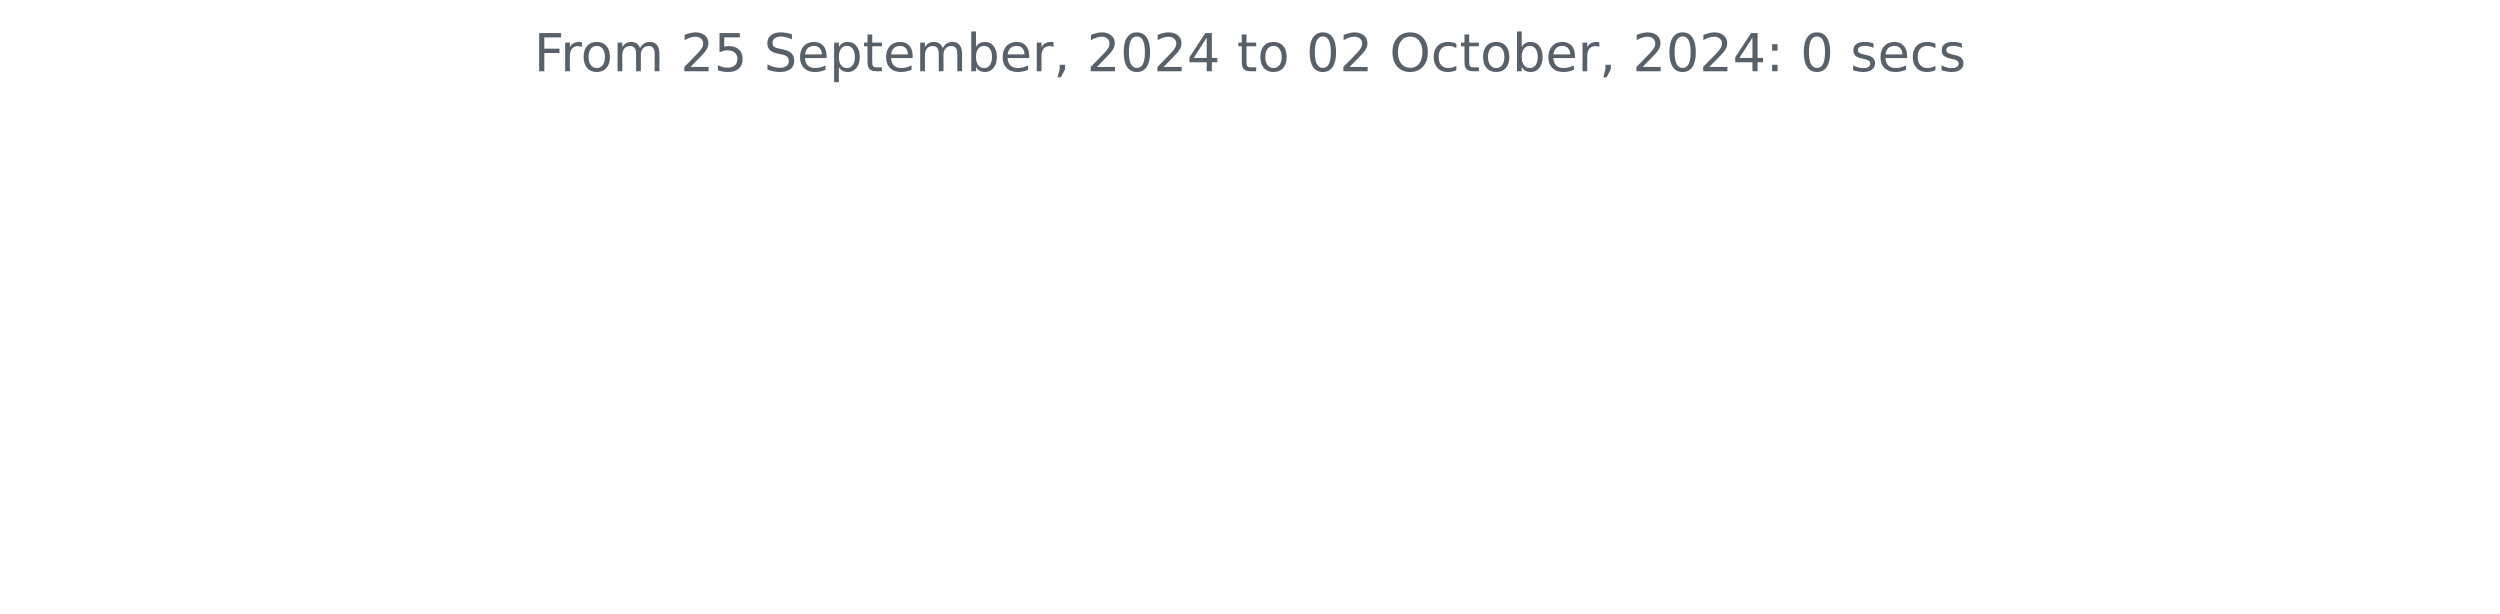
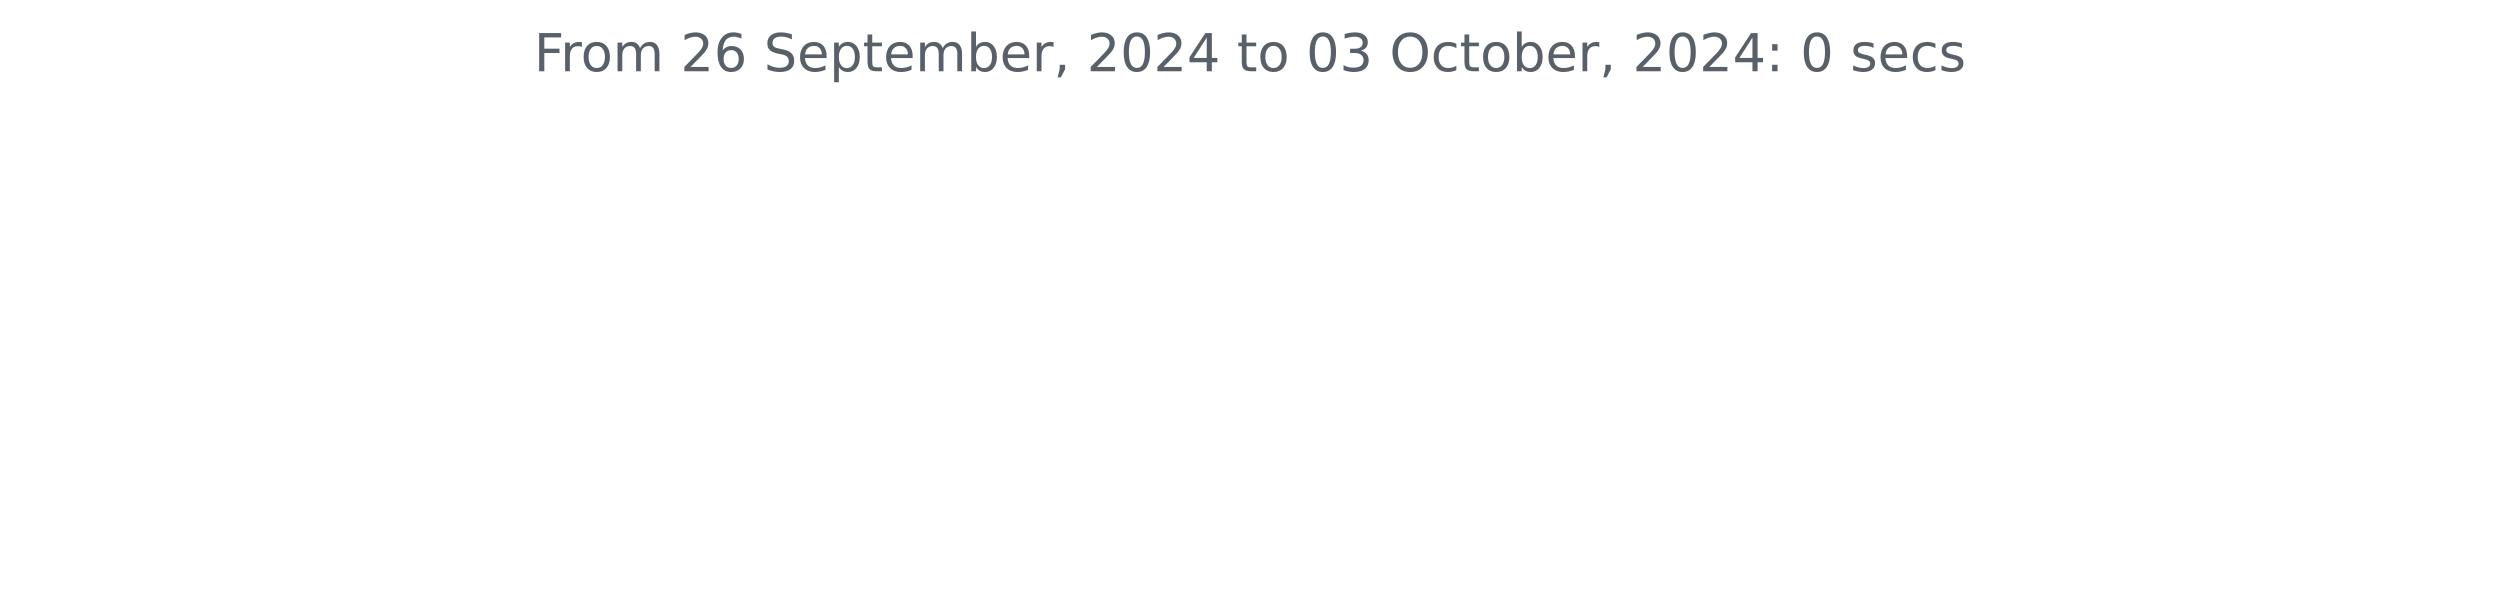
<svg xmlns="http://www.w3.org/2000/svg" xmlns:xlink="http://www.w3.org/1999/xlink" width="572.4pt" height="140.398pt" viewBox="0 0 572.4 140.398" version="1.1">
  <defs>
    <style type="text/css">*{stroke-linejoin: round; stroke-linecap: butt}</style>
  </defs>
  <g id="figure_1">
    <g id="patch_1">
      <path d="M 0 140.398  L 572.4 140.398  L 572.4 0  L 0 0  L 0 140.398  z " style="fill: none" />
    </g>
    <g id="axes_1">
      <g id="matplotlib.axis_1" />
      <g id="matplotlib.axis_2" />
      <g id="text_1">
        <g style="fill: #586069" transform="translate(122.2678 16.31812) scale(0.12 -0.12)">
          <defs>
            <path id="DejaVuSans-46" d="M 628 4666  L 3309 4666  L 3309 4134  L 1259 4134  L 1259 2759  L 3109 2759  L 3109 2228  L 1259 2228  L 1259 0  L 628 0  L 628 4666  z " transform="scale(0.015625)" />
            <path id="DejaVuSans-72" d="M 2631 2963  Q 2534 3019 2420 3045  Q 2306 3072 2169 3072  Q 1681 3072 1420 2755  Q 1159 2438 1159 1844  L 1159 0  L 581 0  L 581 3500  L 1159 3500  L 1159 2956  Q 1341 3275 1631 3429  Q 1922 3584 2338 3584  Q 2397 3584 2469 3576  Q 2541 3569 2628 3553  L 2631 2963  z " transform="scale(0.015625)" />
            <path id="DejaVuSans-6f" d="M 1959 3097  Q 1497 3097 1228 2736  Q 959 2375 959 1747  Q 959 1119 1226 758  Q 1494 397 1959 397  Q 2419 397 2687 759  Q 2956 1122 2956 1747  Q 2956 2369 2687 2733  Q 2419 3097 1959 3097  z M 1959 3584  Q 2709 3584 3137 3096  Q 3566 2609 3566 1747  Q 3566 888 3137 398  Q 2709 -91 1959 -91  Q 1206 -91 779 398  Q 353 888 353 1747  Q 353 2609 779 3096  Q 1206 3584 1959 3584  z " transform="scale(0.015625)" />
            <path id="DejaVuSans-6d" d="M 3328 2828  Q 3544 3216 3844 3400  Q 4144 3584 4550 3584  Q 5097 3584 5394 3201  Q 5691 2819 5691 2113  L 5691 0  L 5113 0  L 5113 2094  Q 5113 2597 4934 2840  Q 4756 3084 4391 3084  Q 3944 3084 3684 2787  Q 3425 2491 3425 1978  L 3425 0  L 2847 0  L 2847 2094  Q 2847 2600 2669 2842  Q 2491 3084 2119 3084  Q 1678 3084 1418 2786  Q 1159 2488 1159 1978  L 1159 0  L 581 0  L 581 3500  L 1159 3500  L 1159 2956  Q 1356 3278 1631 3431  Q 1906 3584 2284 3584  Q 2666 3584 2933 3390  Q 3200 3197 3328 2828  z " transform="scale(0.015625)" />
            <path id="DejaVuSans-20" transform="scale(0.015625)" />
            <path id="DejaVuSans-32" d="M 1228 531  L 3431 531  L 3431 0  L 469 0  L 469 531  Q 828 903 1448 1529  Q 2069 2156 2228 2338  Q 2531 2678 2651 2914  Q 2772 3150 2772 3378  Q 2772 3750 2511 3984  Q 2250 4219 1831 4219  Q 1534 4219 1204 4116  Q 875 4013 500 3803  L 500 4441  Q 881 4594 1212 4672  Q 1544 4750 1819 4750  Q 2544 4750 2975 4387  Q 3406 4025 3406 3419  Q 3406 3131 3298 2873  Q 3191 2616 2906 2266  Q 2828 2175 2409 1742  Q 1991 1309 1228 531  z " transform="scale(0.015625)" />
-             <path id="DejaVuSans-35" d="M 691 4666  L 3169 4666  L 3169 4134  L 1269 4134  L 1269 2991  Q 1406 3038 1543 3061  Q 1681 3084 1819 3084  Q 2600 3084 3056 2656  Q 3513 2228 3513 1497  Q 3513 744 3044 326  Q 2575 -91 1722 -91  Q 1428 -91 1123 -41  Q 819 9 494 109  L 494 744  Q 775 591 1075 516  Q 1375 441 1709 441  Q 2250 441 2565 725  Q 2881 1009 2881 1497  Q 2881 1984 2565 2268  Q 2250 2553 1709 2553  Q 1456 2553 1204 2497  Q 953 2441 691 2322  L 691 4666  z " transform="scale(0.015625)" />
+             <path id="DejaVuSans-36" d="M 2113 2584  Q 1688 2584 1439 2293  Q 1191 2003 1191 1497  Q 1191 994 1439 701  Q 1688 409 2113 409  Q 2538 409 2786 701  Q 3034 994 3034 1497  Q 3034 2003 2786 2293  Q 2538 2584 2113 2584  z M 3366 4563  L 3366 3988  Q 3128 4100 2886 4159  Q 2644 4219 2406 4219  Q 1781 4219 1451 3797  Q 1122 3375 1075 2522  Q 1259 2794 1537 2939  Q 1816 3084 2150 3084  Q 2853 3084 3261 2657  Q 3669 2231 3669 1497  Q 3669 778 3244 343  Q 2819 -91 2113 -91  Q 1303 -91 875 529  Q 447 1150 447 2328  Q 447 3434 972 4092  Q 1497 4750 2381 4750  Q 2619 4750 2861 4703  Q 3103 4656 3366 4563  z " transform="scale(0.015625)" />
            <path id="DejaVuSans-53" d="M 3425 4513  L 3425 3897  Q 3066 4069 2747 4153  Q 2428 4238 2131 4238  Q 1616 4238 1336 4038  Q 1056 3838 1056 3469  Q 1056 3159 1242 3001  Q 1428 2844 1947 2747  L 2328 2669  Q 3034 2534 3370 2195  Q 3706 1856 3706 1288  Q 3706 609 3251 259  Q 2797 -91 1919 -91  Q 1588 -91 1214 -16  Q 841 59 441 206  L 441 856  Q 825 641 1194 531  Q 1563 422 1919 422  Q 2459 422 2753 634  Q 3047 847 3047 1241  Q 3047 1584 2836 1778  Q 2625 1972 2144 2069  L 1759 2144  Q 1053 2284 737 2584  Q 422 2884 422 3419  Q 422 4038 858 4394  Q 1294 4750 2059 4750  Q 2388 4750 2728 4690  Q 3069 4631 3425 4513  z " transform="scale(0.015625)" />
            <path id="DejaVuSans-65" d="M 3597 1894  L 3597 1613  L 953 1613  Q 991 1019 1311 708  Q 1631 397 2203 397  Q 2534 397 2845 478  Q 3156 559 3463 722  L 3463 178  Q 3153 47 2828 -22  Q 2503 -91 2169 -91  Q 1331 -91 842 396  Q 353 884 353 1716  Q 353 2575 817 3079  Q 1281 3584 2069 3584  Q 2775 3584 3186 3129  Q 3597 2675 3597 1894  z M 3022 2063  Q 3016 2534 2758 2815  Q 2500 3097 2075 3097  Q 1594 3097 1305 2825  Q 1016 2553 972 2059  L 3022 2063  z " transform="scale(0.015625)" />
            <path id="DejaVuSans-70" d="M 1159 525  L 1159 -1331  L 581 -1331  L 581 3500  L 1159 3500  L 1159 2969  Q 1341 3281 1617 3432  Q 1894 3584 2278 3584  Q 2916 3584 3314 3078  Q 3713 2572 3713 1747  Q 3713 922 3314 415  Q 2916 -91 2278 -91  Q 1894 -91 1617 61  Q 1341 213 1159 525  z M 3116 1747  Q 3116 2381 2855 2742  Q 2594 3103 2138 3103  Q 1681 3103 1420 2742  Q 1159 2381 1159 1747  Q 1159 1113 1420 752  Q 1681 391 2138 391  Q 2594 391 2855 752  Q 3116 1113 3116 1747  z " transform="scale(0.015625)" />
            <path id="DejaVuSans-74" d="M 1172 4494  L 1172 3500  L 2356 3500  L 2356 3053  L 1172 3053  L 1172 1153  Q 1172 725 1289 603  Q 1406 481 1766 481  L 2356 481  L 2356 0  L 1766 0  Q 1100 0 847 248  Q 594 497 594 1153  L 594 3053  L 172 3053  L 172 3500  L 594 3500  L 594 4494  L 1172 4494  z " transform="scale(0.015625)" />
            <path id="DejaVuSans-62" d="M 3116 1747  Q 3116 2381 2855 2742  Q 2594 3103 2138 3103  Q 1681 3103 1420 2742  Q 1159 2381 1159 1747  Q 1159 1113 1420 752  Q 1681 391 2138 391  Q 2594 391 2855 752  Q 3116 1113 3116 1747  z M 1159 2969  Q 1341 3281 1617 3432  Q 1894 3584 2278 3584  Q 2916 3584 3314 3078  Q 3713 2572 3713 1747  Q 3713 922 3314 415  Q 2916 -91 2278 -91  Q 1894 -91 1617 61  Q 1341 213 1159 525  L 1159 0  L 581 0  L 581 4863  L 1159 4863  L 1159 2969  z " transform="scale(0.015625)" />
            <path id="DejaVuSans-2c" d="M 750 794  L 1409 794  L 1409 256  L 897 -744  L 494 -744  L 750 256  L 750 794  z " transform="scale(0.015625)" />
            <path id="DejaVuSans-30" d="M 2034 4250  Q 1547 4250 1301 3770  Q 1056 3291 1056 2328  Q 1056 1369 1301 889  Q 1547 409 2034 409  Q 2525 409 2770 889  Q 3016 1369 3016 2328  Q 3016 3291 2770 3770  Q 2525 4250 2034 4250  z M 2034 4750  Q 2819 4750 3233 4129  Q 3647 3509 3647 2328  Q 3647 1150 3233 529  Q 2819 -91 2034 -91  Q 1250 -91 836 529  Q 422 1150 422 2328  Q 422 3509 836 4129  Q 1250 4750 2034 4750  z " transform="scale(0.015625)" />
            <path id="DejaVuSans-34" d="M 2419 4116  L 825 1625  L 2419 1625  L 2419 4116  z M 2253 4666  L 3047 4666  L 3047 1625  L 3713 1625  L 3713 1100  L 3047 1100  L 3047 0  L 2419 0  L 2419 1100  L 313 1100  L 313 1709  L 2253 4666  z " transform="scale(0.015625)" />
+             <path id="DejaVuSans-33" d="M 2597 2516  Q 3050 2419 3304 2112  Q 3559 1806 3559 1356  Q 3559 666 3084 287  Q 2609 -91 1734 -91  Q 1441 -91 1130 -33  Q 819 25 488 141  L 488 750  Q 750 597 1062 519  Q 1375 441 1716 441  Q 2309 441 2620 675  Q 2931 909 2931 1356  Q 2931 1769 2642 2001  Q 2353 2234 1838 2234  L 1294 2234  L 1294 2753  L 1863 2753  Q 2328 2753 2575 2939  Q 2822 3125 2822 3475  Q 2822 3834 2567 4026  Q 2313 4219 1838 4219  Q 1578 4219 1281 4162  Q 984 4106 628 3988  L 628 4550  Q 988 4650 1302 4700  Q 1616 4750 1894 4750  Q 2613 4750 3031 4423  Q 3450 4097 3450 3541  Q 3450 3153 3228 2886  Q 3006 2619 2597 2516  z " transform="scale(0.015625)" />
            <path id="DejaVuSans-4f" d="M 2522 4238  Q 1834 4238 1429 3725  Q 1025 3213 1025 2328  Q 1025 1447 1429 934  Q 1834 422 2522 422  Q 3209 422 3611 934  Q 4013 1447 4013 2328  Q 4013 3213 3611 3725  Q 3209 4238 2522 4238  z M 2522 4750  Q 3503 4750 4090 4092  Q 4678 3434 4678 2328  Q 4678 1225 4090 567  Q 3503 -91 2522 -91  Q 1538 -91 948 565  Q 359 1222 359 2328  Q 359 3434 948 4092  Q 1538 4750 2522 4750  z " transform="scale(0.015625)" />
            <path id="DejaVuSans-63" d="M 3122 3366  L 3122 2828  Q 2878 2963 2633 3030  Q 2388 3097 2138 3097  Q 1578 3097 1268 2742  Q 959 2388 959 1747  Q 959 1106 1268 751  Q 1578 397 2138 397  Q 2388 397 2633 464  Q 2878 531 3122 666  L 3122 134  Q 2881 22 2623 -34  Q 2366 -91 2075 -91  Q 1284 -91 818 406  Q 353 903 353 1747  Q 353 2603 823 3093  Q 1294 3584 2113 3584  Q 2378 3584 2631 3529  Q 2884 3475 3122 3366  z " transform="scale(0.015625)" />
            <path id="DejaVuSans-3a" d="M 750 794  L 1409 794  L 1409 0  L 750 0  L 750 794  z M 750 3309  L 1409 3309  L 1409 2516  L 750 2516  L 750 3309  z " transform="scale(0.015625)" />
            <path id="DejaVuSans-73" d="M 2834 3397  L 2834 2853  Q 2591 2978 2328 3040  Q 2066 3103 1784 3103  Q 1356 3103 1142 2972  Q 928 2841 928 2578  Q 928 2378 1081 2264  Q 1234 2150 1697 2047  L 1894 2003  Q 2506 1872 2764 1633  Q 3022 1394 3022 966  Q 3022 478 2636 193  Q 2250 -91 1575 -91  Q 1294 -91 989 -36  Q 684 19 347 128  L 347 722  Q 666 556 975 473  Q 1284 391 1588 391  Q 1994 391 2212 530  Q 2431 669 2431 922  Q 2431 1156 2273 1281  Q 2116 1406 1581 1522  L 1381 1569  Q 847 1681 609 1914  Q 372 2147 372 2553  Q 372 3047 722 3315  Q 1072 3584 1716 3584  Q 2034 3584 2315 3537  Q 2597 3491 2834 3397  z " transform="scale(0.015625)" />
          </defs>
          <use xlink:href="#DejaVuSans-46" />
          <use xlink:href="#DejaVuSans-72" x="50.27" />
          <use xlink:href="#DejaVuSans-6f" x="89.133" />
          <use xlink:href="#DejaVuSans-6d" x="150.314" />
          <use xlink:href="#DejaVuSans-20" x="247.727" />
          <use xlink:href="#DejaVuSans-32" x="279.514" />
-           <use xlink:href="#DejaVuSans-35" x="343.137" />
+           <use xlink:href="#DejaVuSans-36" x="343.137" />
          <use xlink:href="#DejaVuSans-20" x="406.76" />
          <use xlink:href="#DejaVuSans-53" x="438.547" />
          <use xlink:href="#DejaVuSans-65" x="502.023" />
          <use xlink:href="#DejaVuSans-70" x="563.547" />
          <use xlink:href="#DejaVuSans-74" x="627.023" />
          <use xlink:href="#DejaVuSans-65" x="666.232" />
          <use xlink:href="#DejaVuSans-6d" x="727.756" />
          <use xlink:href="#DejaVuSans-62" x="825.168" />
          <use xlink:href="#DejaVuSans-65" x="888.645" />
          <use xlink:href="#DejaVuSans-72" x="950.168" />
          <use xlink:href="#DejaVuSans-2c" x="991.281" />
          <use xlink:href="#DejaVuSans-20" x="1023.068" />
          <use xlink:href="#DejaVuSans-32" x="1054.855" />
          <use xlink:href="#DejaVuSans-30" x="1118.479" />
          <use xlink:href="#DejaVuSans-32" x="1182.102" />
          <use xlink:href="#DejaVuSans-34" x="1245.725" />
          <use xlink:href="#DejaVuSans-20" x="1309.348" />
          <use xlink:href="#DejaVuSans-74" x="1341.135" />
          <use xlink:href="#DejaVuSans-6f" x="1380.344" />
          <use xlink:href="#DejaVuSans-20" x="1441.525" />
          <use xlink:href="#DejaVuSans-30" x="1473.312" />
-           <use xlink:href="#DejaVuSans-32" x="1536.936" />
+           <use xlink:href="#DejaVuSans-33" x="1536.936" />
          <use xlink:href="#DejaVuSans-20" x="1600.559" />
          <use xlink:href="#DejaVuSans-4f" x="1632.346" />
          <use xlink:href="#DejaVuSans-63" x="1711.057" />
          <use xlink:href="#DejaVuSans-74" x="1766.037" />
          <use xlink:href="#DejaVuSans-6f" x="1805.246" />
          <use xlink:href="#DejaVuSans-62" x="1866.428" />
          <use xlink:href="#DejaVuSans-65" x="1929.904" />
          <use xlink:href="#DejaVuSans-72" x="1991.428" />
          <use xlink:href="#DejaVuSans-2c" x="2032.541" />
          <use xlink:href="#DejaVuSans-20" x="2064.328" />
          <use xlink:href="#DejaVuSans-32" x="2096.115" />
          <use xlink:href="#DejaVuSans-30" x="2159.738" />
          <use xlink:href="#DejaVuSans-32" x="2223.361" />
          <use xlink:href="#DejaVuSans-34" x="2286.984" />
          <use xlink:href="#DejaVuSans-3a" x="2350.607" />
          <use xlink:href="#DejaVuSans-20" x="2384.299" />
          <use xlink:href="#DejaVuSans-30" x="2416.086" />
          <use xlink:href="#DejaVuSans-20" x="2479.709" />
          <use xlink:href="#DejaVuSans-73" x="2511.496" />
          <use xlink:href="#DejaVuSans-65" x="2563.596" />
          <use xlink:href="#DejaVuSans-63" x="2625.119" />
          <use xlink:href="#DejaVuSans-73" x="2680.1" />
        </g>
      </g>
    </g>
  </g>
</svg>
